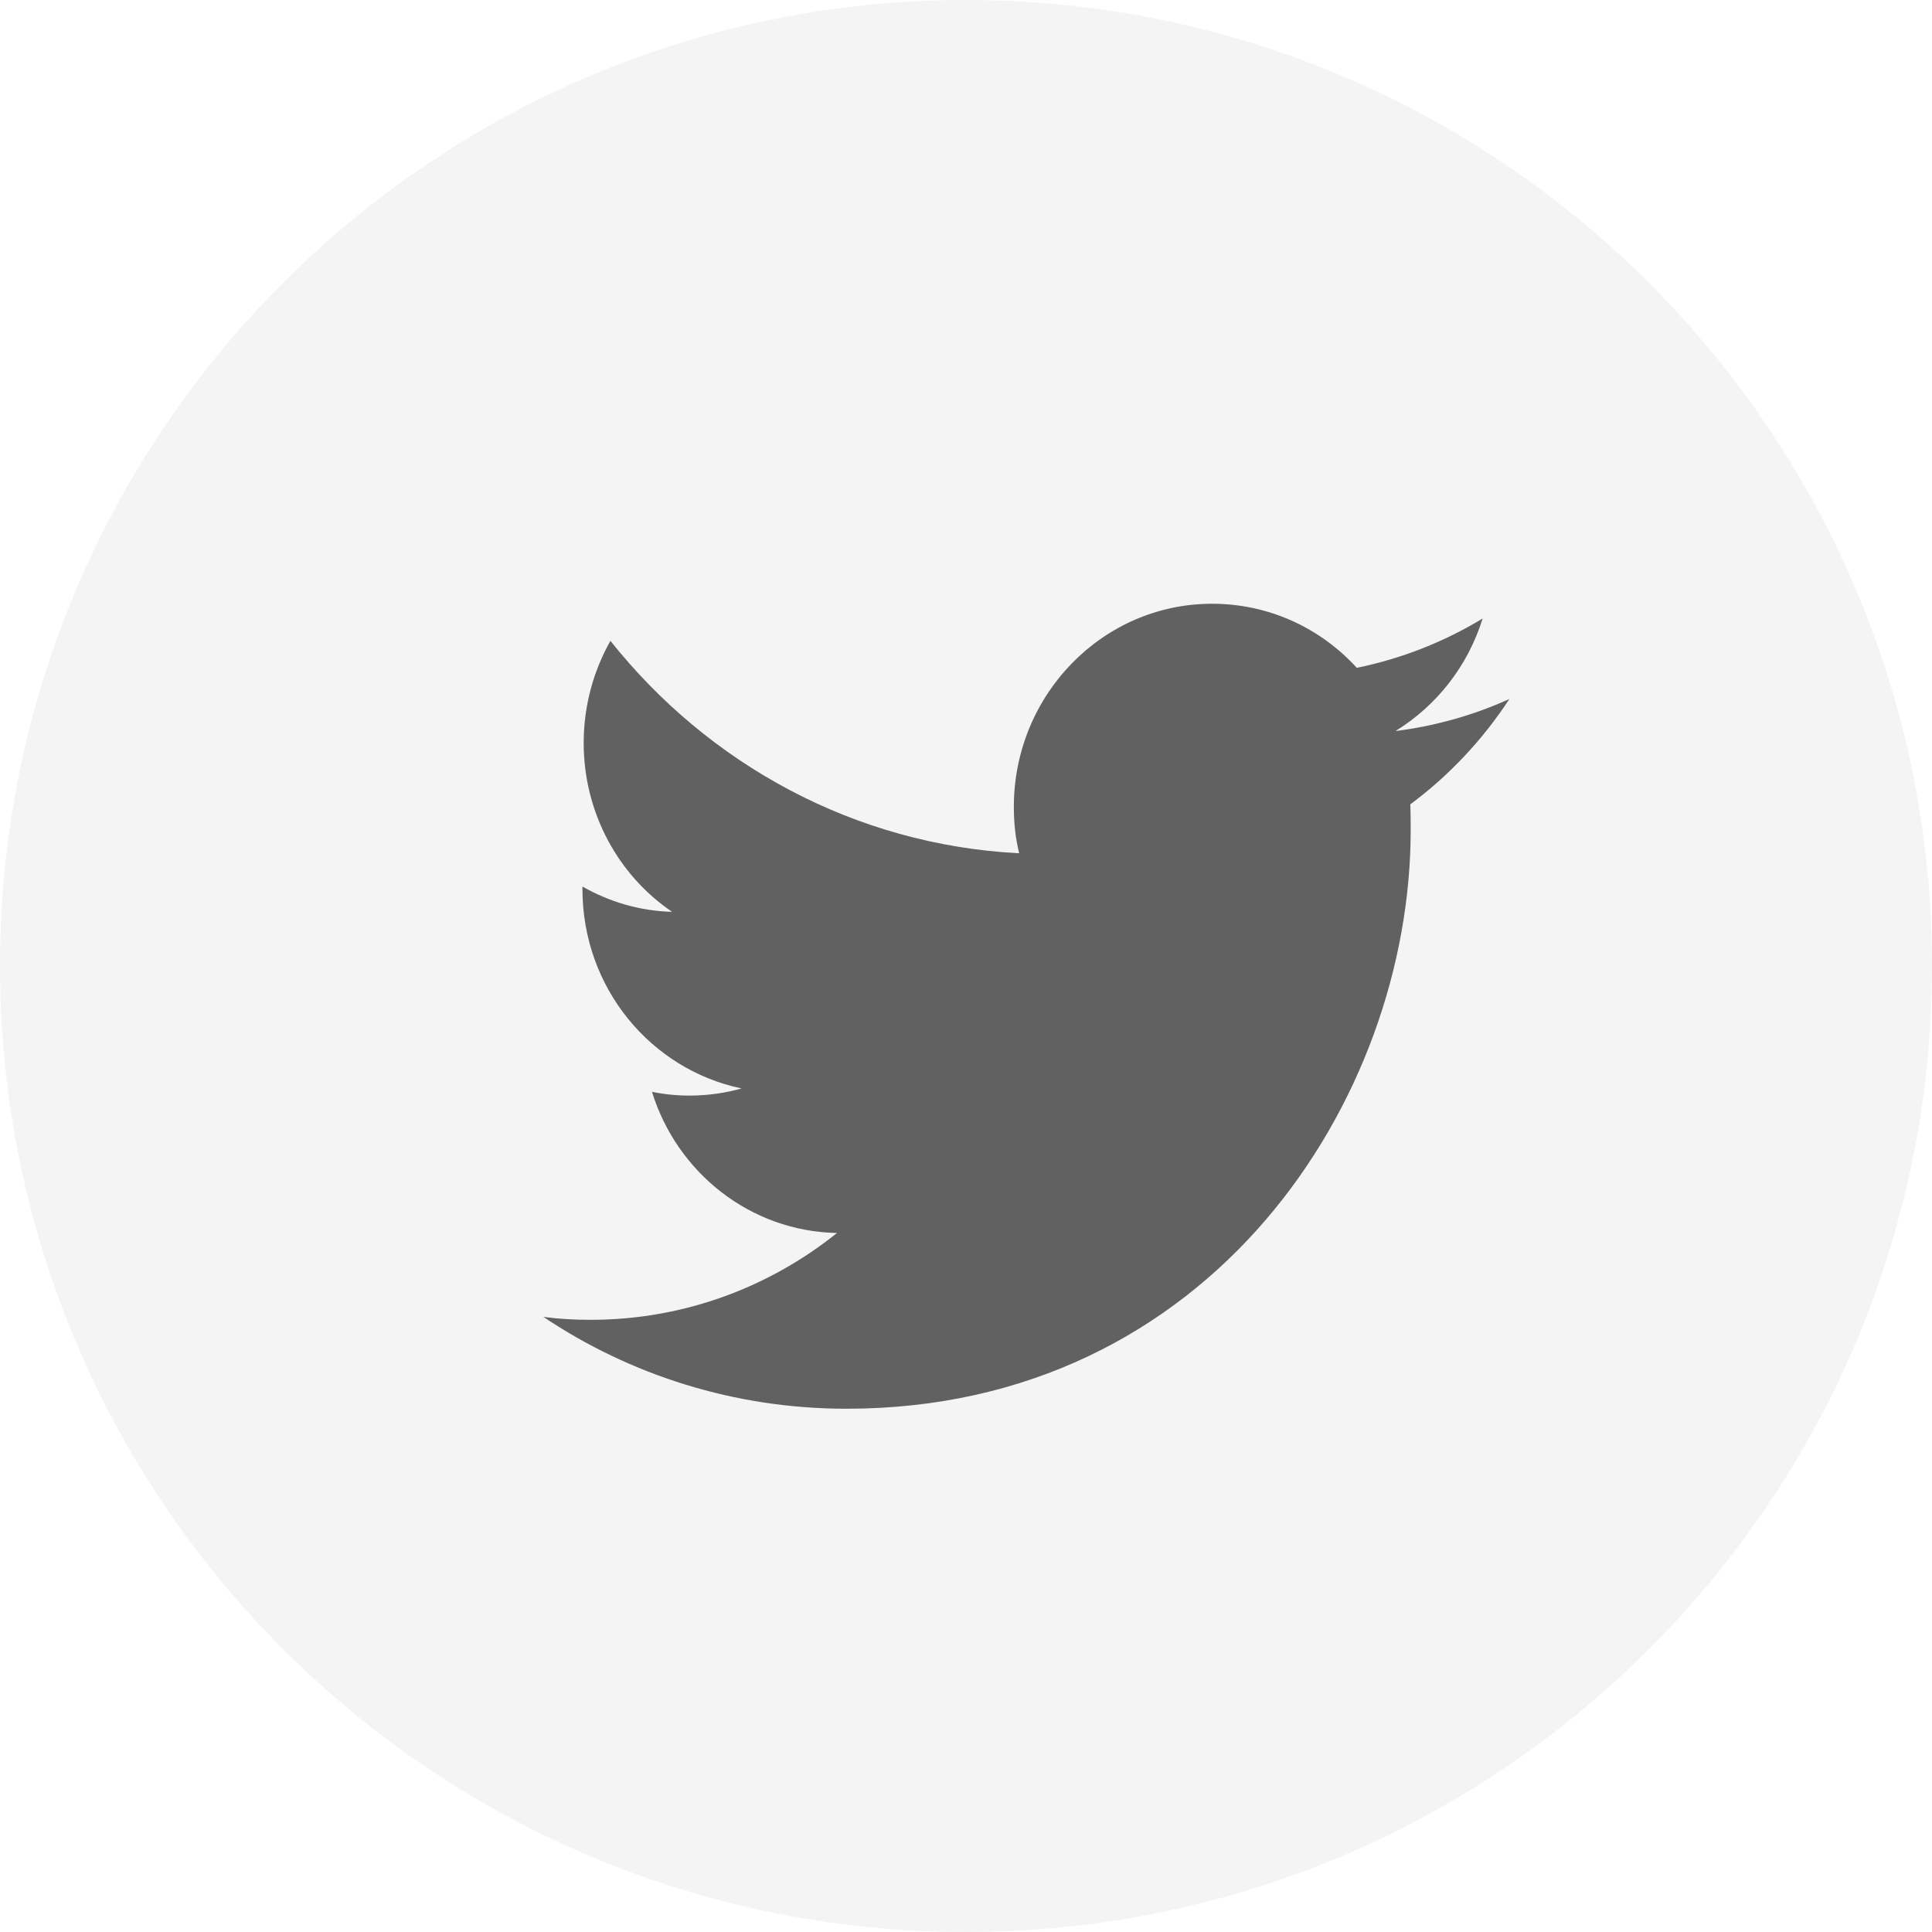
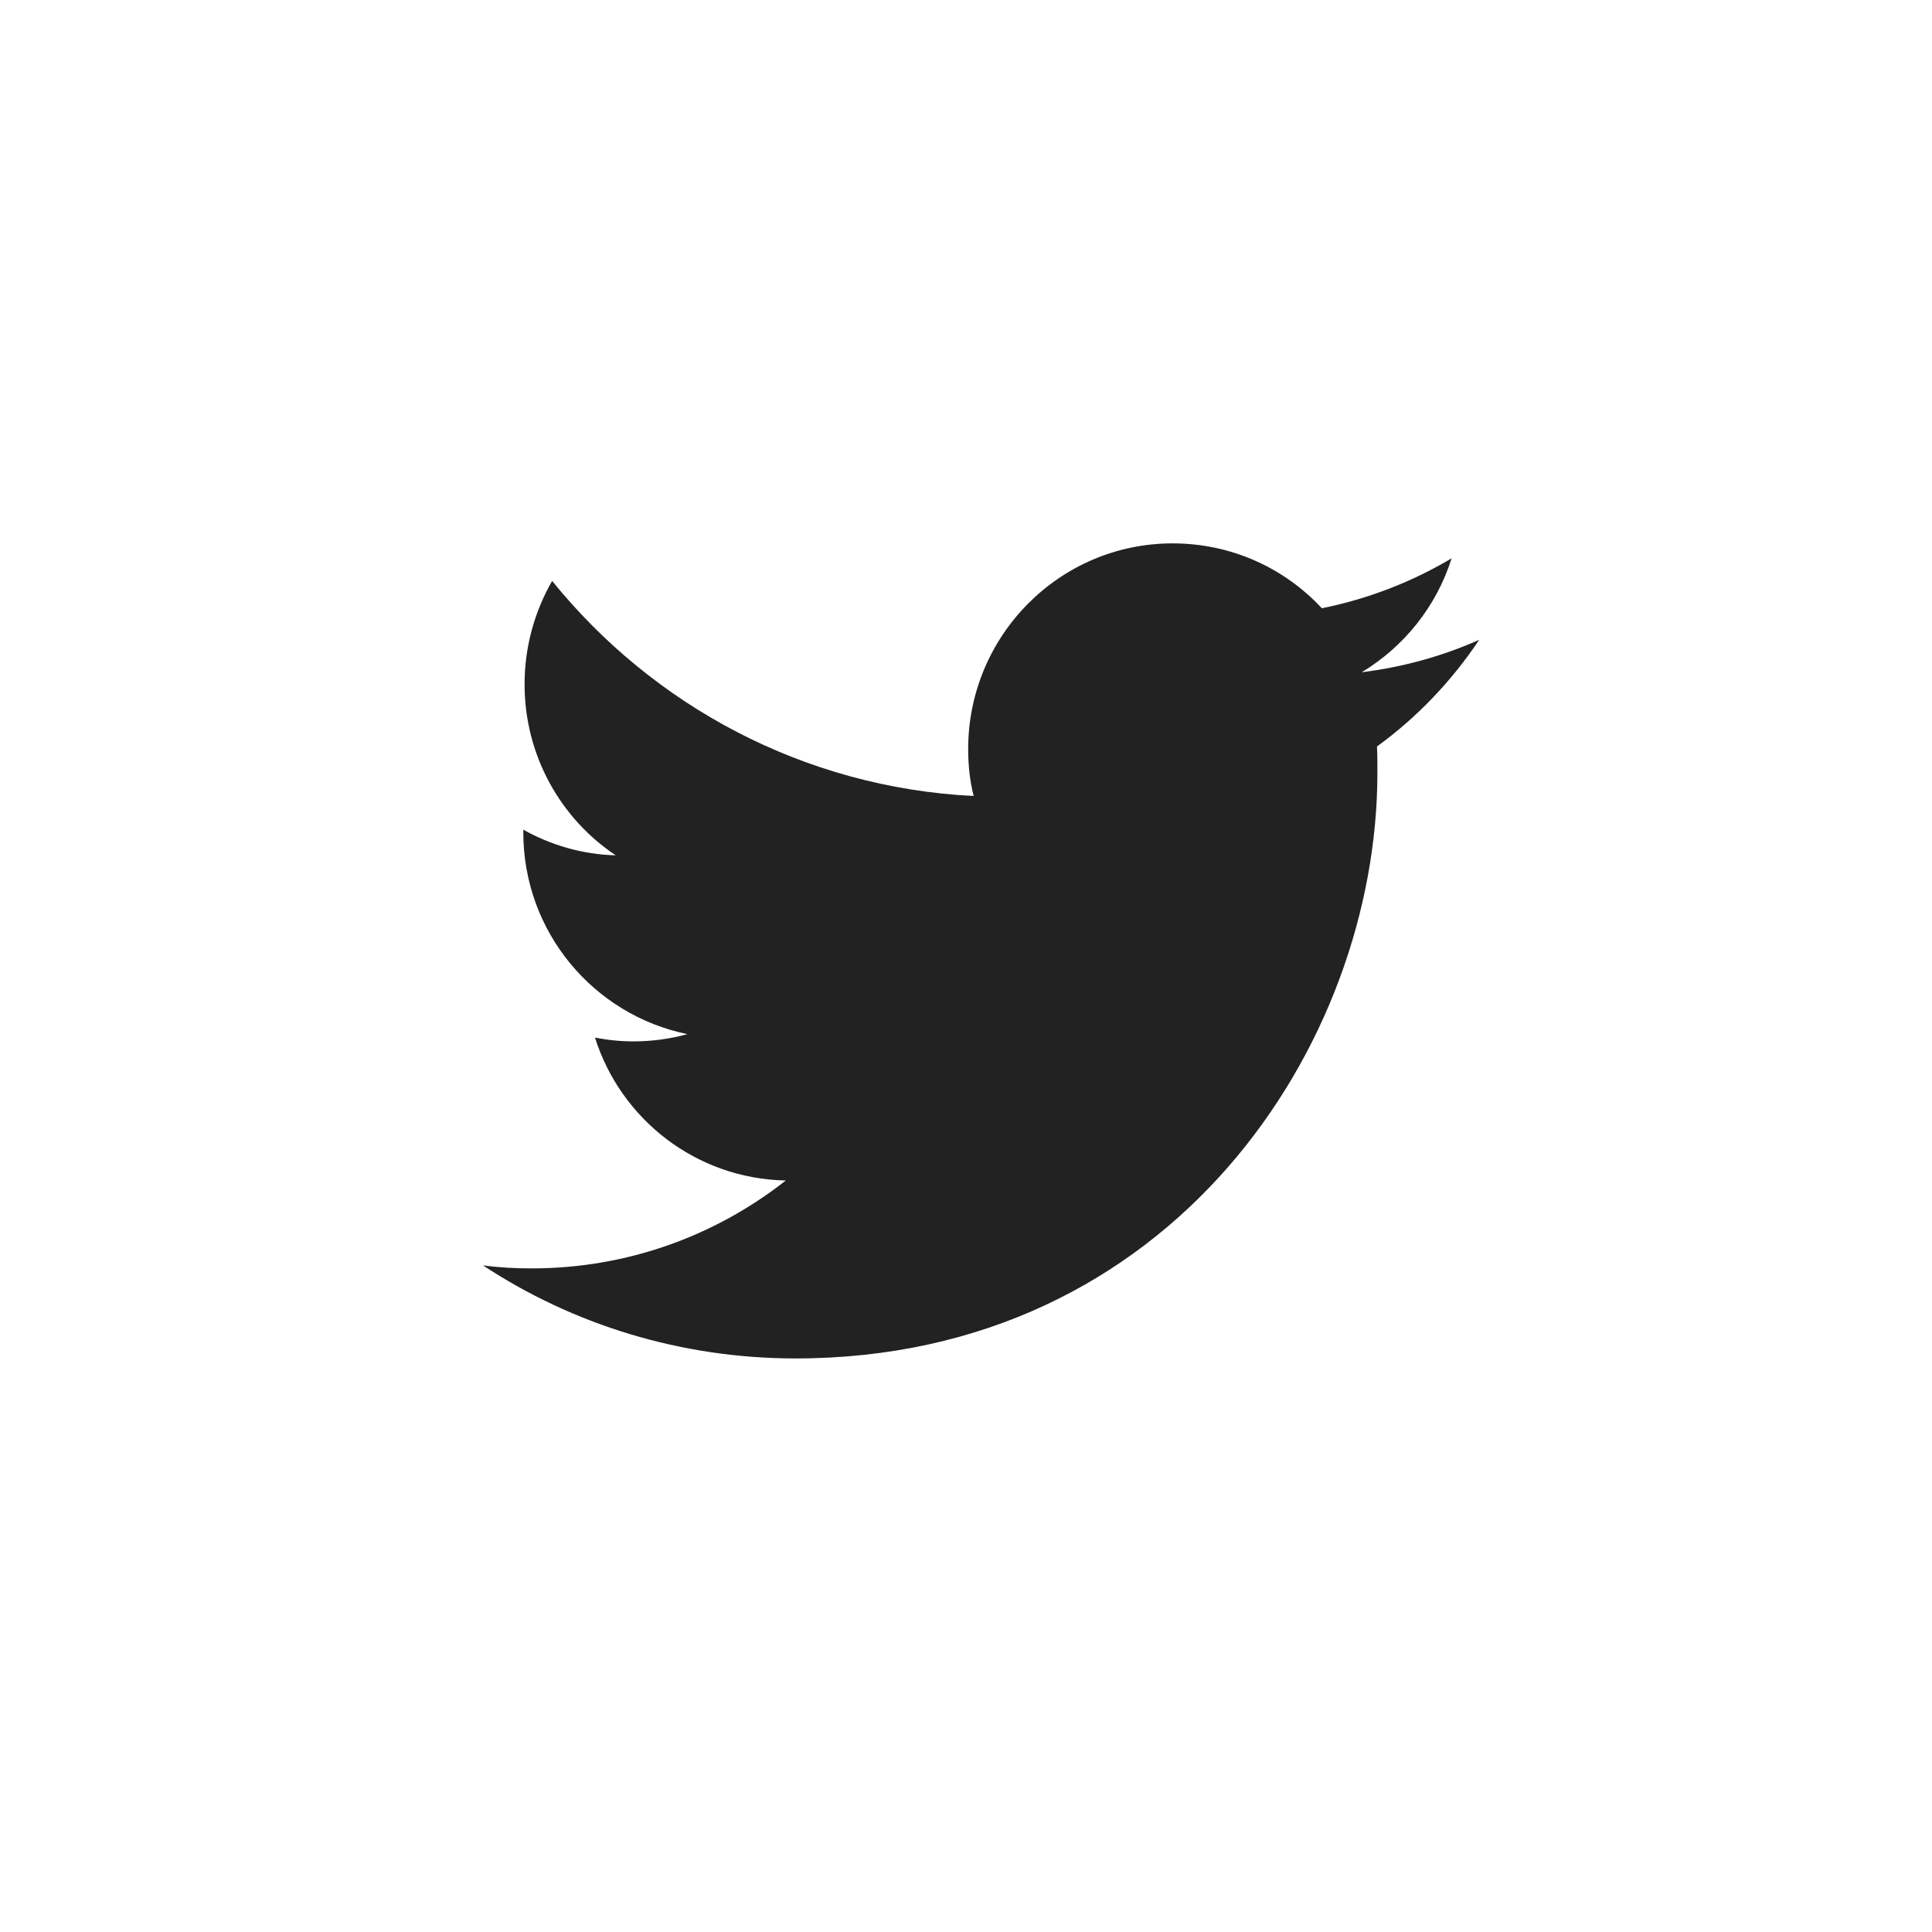
- <svg xmlns="http://www.w3.org/2000/svg" width="80px" height="80px" viewBox="0 0 80 80" version="1.1">
-   <g id="Page-1" stroke="none" stroke-width="1" fill="none" fill-rule="evenodd">
-     <g id="[MO]-CS_매장찾기상세_팝업_full_v0.8_200909" transform="translate(-476, -5137)">
-       <g id="02-contents" transform="translate(39, 198)">
-         <g id="02-10-share" transform="translate(125, 4939)">
-           <g id="btn_sns_twitter_80" transform="translate(312, 0)">
-             <rect id="Rectangle" x="0" y="0" width="80" height="80" />
-             <g id="ic" stroke-width="1" fill-rule="evenodd">
-               <circle id="Oval" fill="#F4F4F4" cx="40" cy="40" r="40" />
-               <path d="M35.05,58.333 C50.154,58.333 58.413,45.506 58.413,34.389 C58.413,34.023 58.413,33.656 58.396,33.307 C59.997,32.12 61.393,30.637 62.5,28.944 C61.036,29.607 59.452,30.061 57.783,30.271 C59.486,29.223 60.78,27.583 61.393,25.611 C59.809,26.571 58.056,27.269 56.182,27.653 C54.684,26.012 52.555,25 50.188,25 C45.659,25 41.981,28.77 41.981,33.412 C41.981,34.075 42.049,34.721 42.202,35.332 C35.374,34.983 29.328,31.632 25.276,26.536 C24.577,27.775 24.169,29.223 24.169,30.759 C24.169,33.674 25.616,36.257 27.83,37.757 C26.485,37.723 25.225,37.339 24.118,36.71 C24.118,36.745 24.118,36.78 24.118,36.815 C24.118,40.899 26.944,44.284 30.708,45.07 C30.027,45.262 29.294,45.366 28.545,45.366 C28.017,45.366 27.506,45.314 26.996,45.209 C28.034,48.56 31.065,50.986 34.658,51.056 C31.849,53.307 28.307,54.651 24.458,54.651 C23.794,54.651 23.147,54.616 22.5,54.529 C26.093,56.937 30.418,58.333 35.05,58.333" id="Path" fill="#616161" fill-rule="nonzero" />
+ <svg xmlns="http://www.w3.org/2000/svg" width="64px" height="64px" viewBox="0 0 64 64" version="1.1">
+   <g id="디자인" stroke="none" stroke-width="1" fill="none" fill-rule="evenodd">
+     <g id="M/MKT4002_이벤트상세" transform="translate(-280, -910)">
+       <g id="01-top" transform="translate(0, 168)">
+         <g id="icon_share" transform="translate(184, 742)">
+           <g id="btn_sns_twitter_48" transform="translate(96, 0)">
+             <rect id="Rectangle" x="0" y="0" width="64" height="64" />
+             <g id="ic">
+               <g id="ic_f_twitter_24" transform="translate(8, 8)">
+                 <rect id="Rectangle-9-Copy-2" fill-opacity="0" fill="#F5F5F5" x="0" y="0" width="48" height="48" />
+                 <path d="M18.354,37 C30.815,37 37.628,26.61 37.628,17.605 C37.628,17.308 37.628,17.012 37.614,16.729 C38.935,15.768 40.087,14.566 41,13.195 C39.792,13.732 38.485,14.099 37.109,14.269 C38.513,13.421 39.581,12.092 40.087,10.495 C38.78,11.272 37.333,11.838 35.788,12.149 C34.552,10.82 32.796,10 30.843,10 C27.106,10 24.072,13.053 24.072,16.814 C24.072,17.351 24.128,17.874 24.254,18.369 C18.621,18.086 13.633,15.372 10.29,11.244 C9.714,12.248 9.377,13.421 9.377,14.665 C9.377,17.026 10.571,19.118 12.397,20.334 C11.287,20.305 10.248,19.994 9.335,19.485 C9.335,19.514 9.335,19.542 9.335,19.57 C9.335,22.878 11.667,25.62 14.771,26.257 C14.209,26.412 13.605,26.497 12.987,26.497 C12.552,26.497 12.13,26.454 11.709,26.37 C12.566,29.084 15.066,31.049 18.031,31.105 C15.713,32.929 12.791,34.017 9.616,34.017 C9.068,34.017 8.534,33.989 8,33.918 C10.964,35.869 14.533,37 18.354,37" id="Path" fill="#222222" fill-rule="nonzero" />
+               </g>
            </g>
          </g>
        </g>
      </g>
    </g>
  </g>
</svg>
